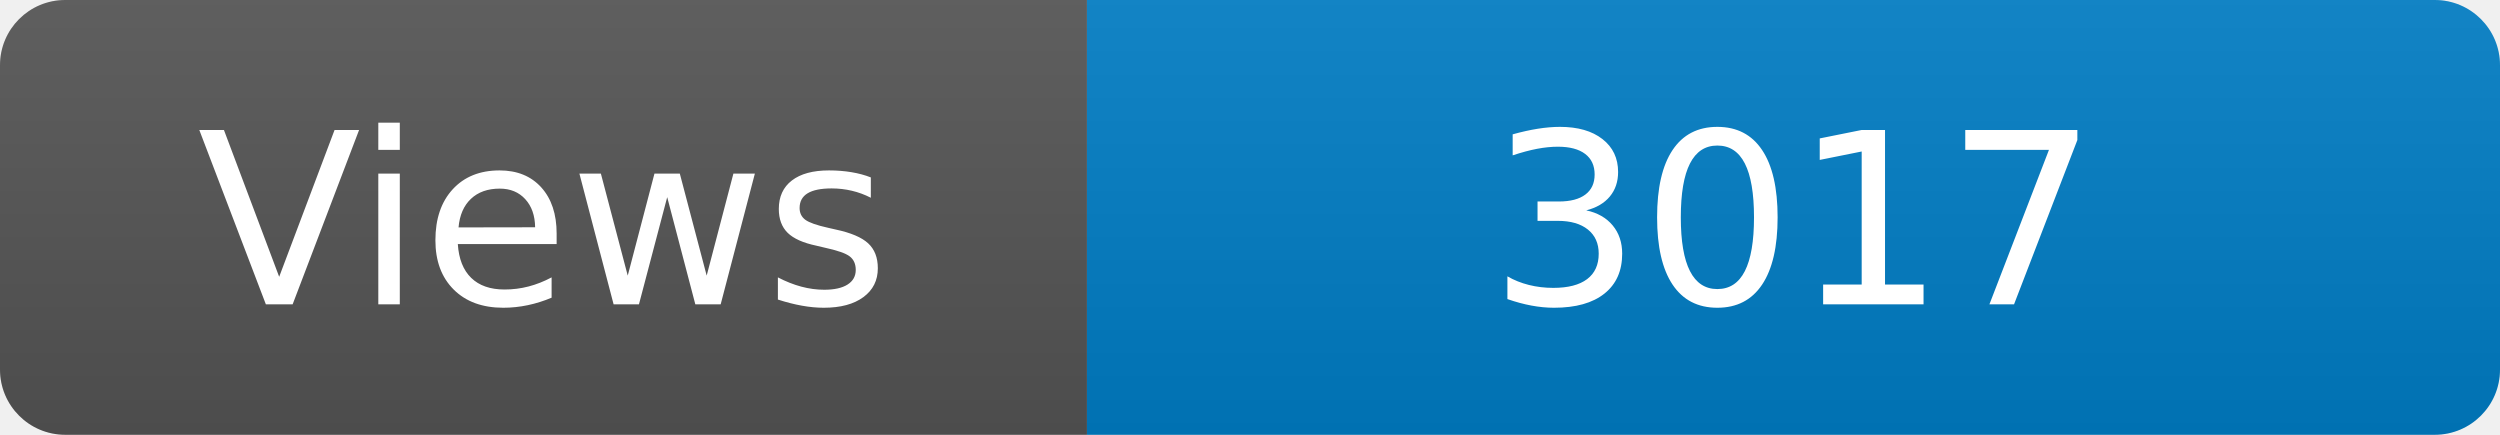
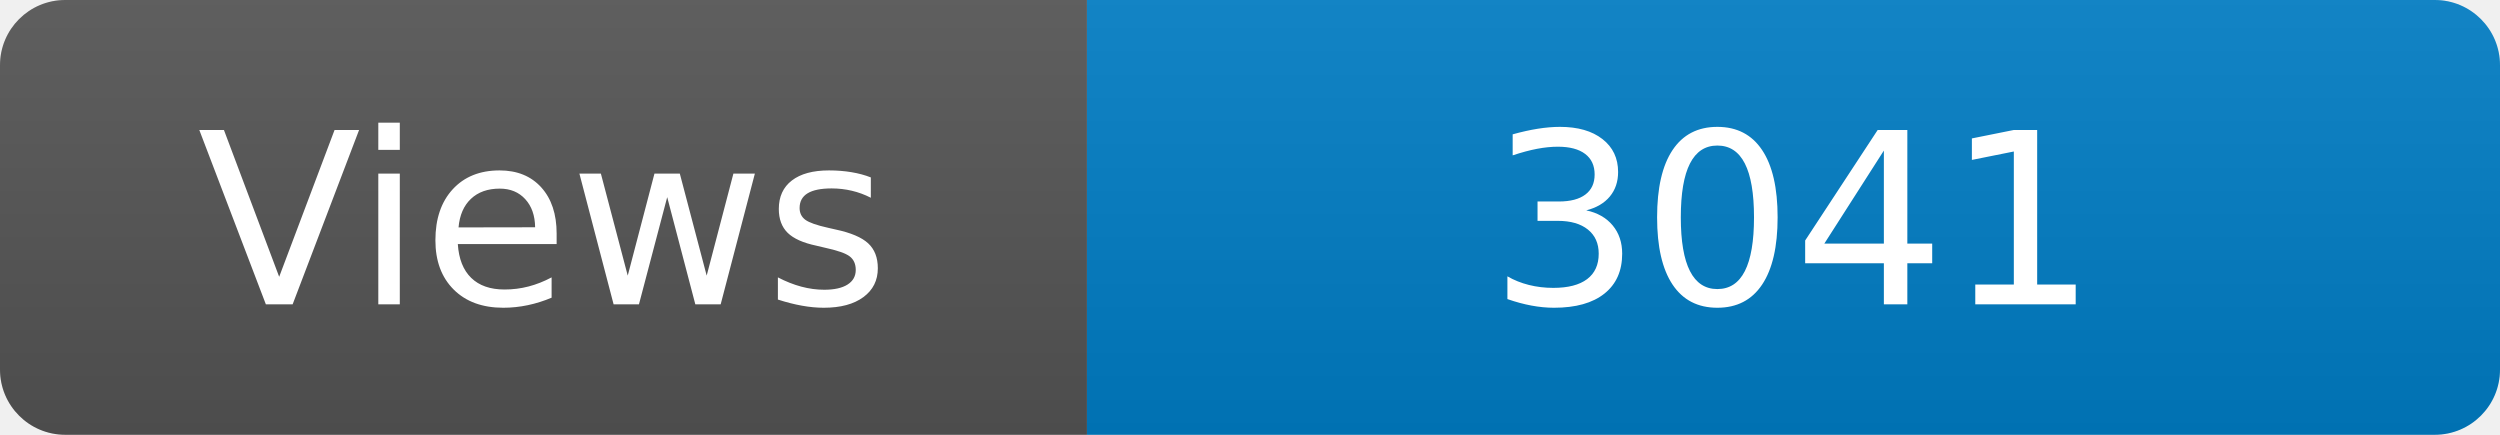
<svg xmlns="http://www.w3.org/2000/svg" width="115" height="20" role="img" aria-label="Maintained?: yes">
  <linearGradient id="s" x2="0" y2="100%">
    <stop offset="0" stop-color="#bbb" stop-opacity=".1" />
    <stop offset="1" stop-opacity=".1" />
  </linearGradient>
  <clipPath id="r">
    <rect width="115" height="20" rx="3" fill="#fff" />
  </clipPath>
  <g clip-path="url(#r)">
    <rect width="50" height="20" fill="#555" />
    <rect x="50" width="160" height="20" fill="#007ec6" />
    <rect width="115" height="20" fill="url(#s)" />
  </g>
  <g fill="#fff" text-anchor="middle" font-family="Verdana,Geneva,DejaVu Sans,sans-serif" font-size="110">
    <text x="250" y="140" transform="scale(.1)" fill="#fff">Views</text>
-     <text x="825" y="140" transform="scale(.1)" fill="#fff">3017</text>
+     <text x="825" y="140" transform="scale(.1)" fill="#fff">3041</text>
  </g>
</svg>
